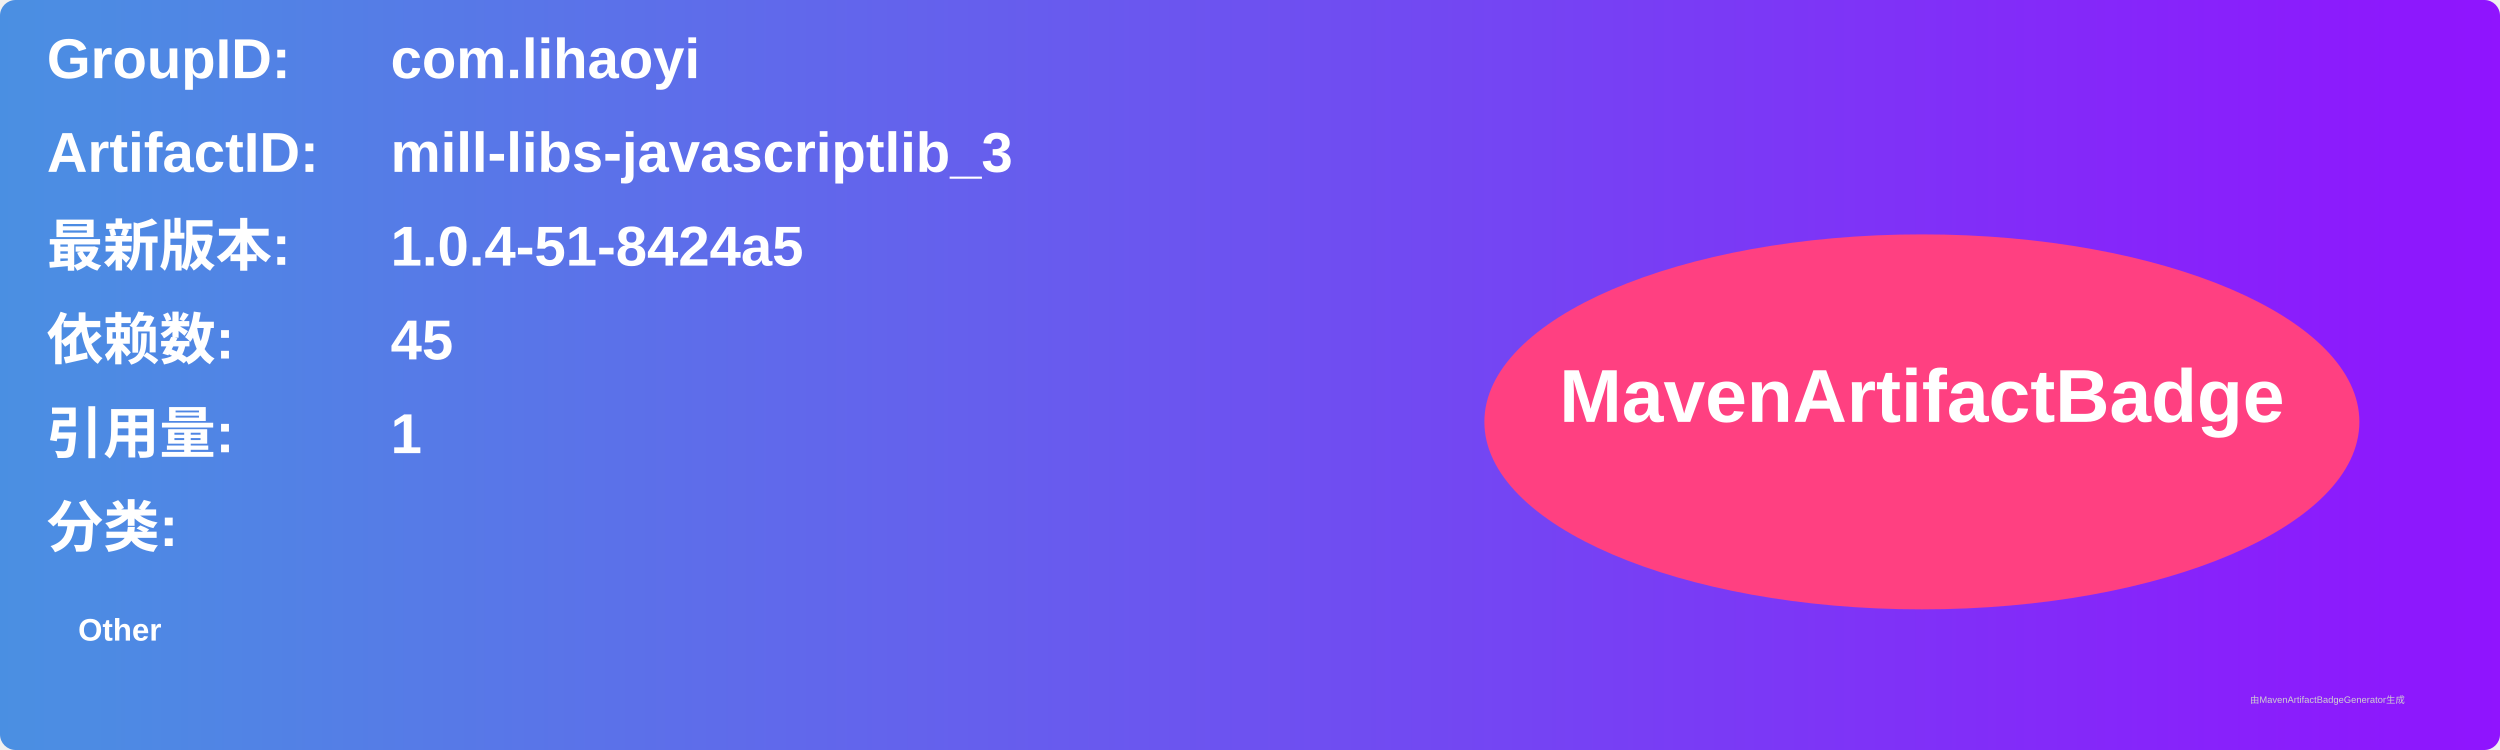
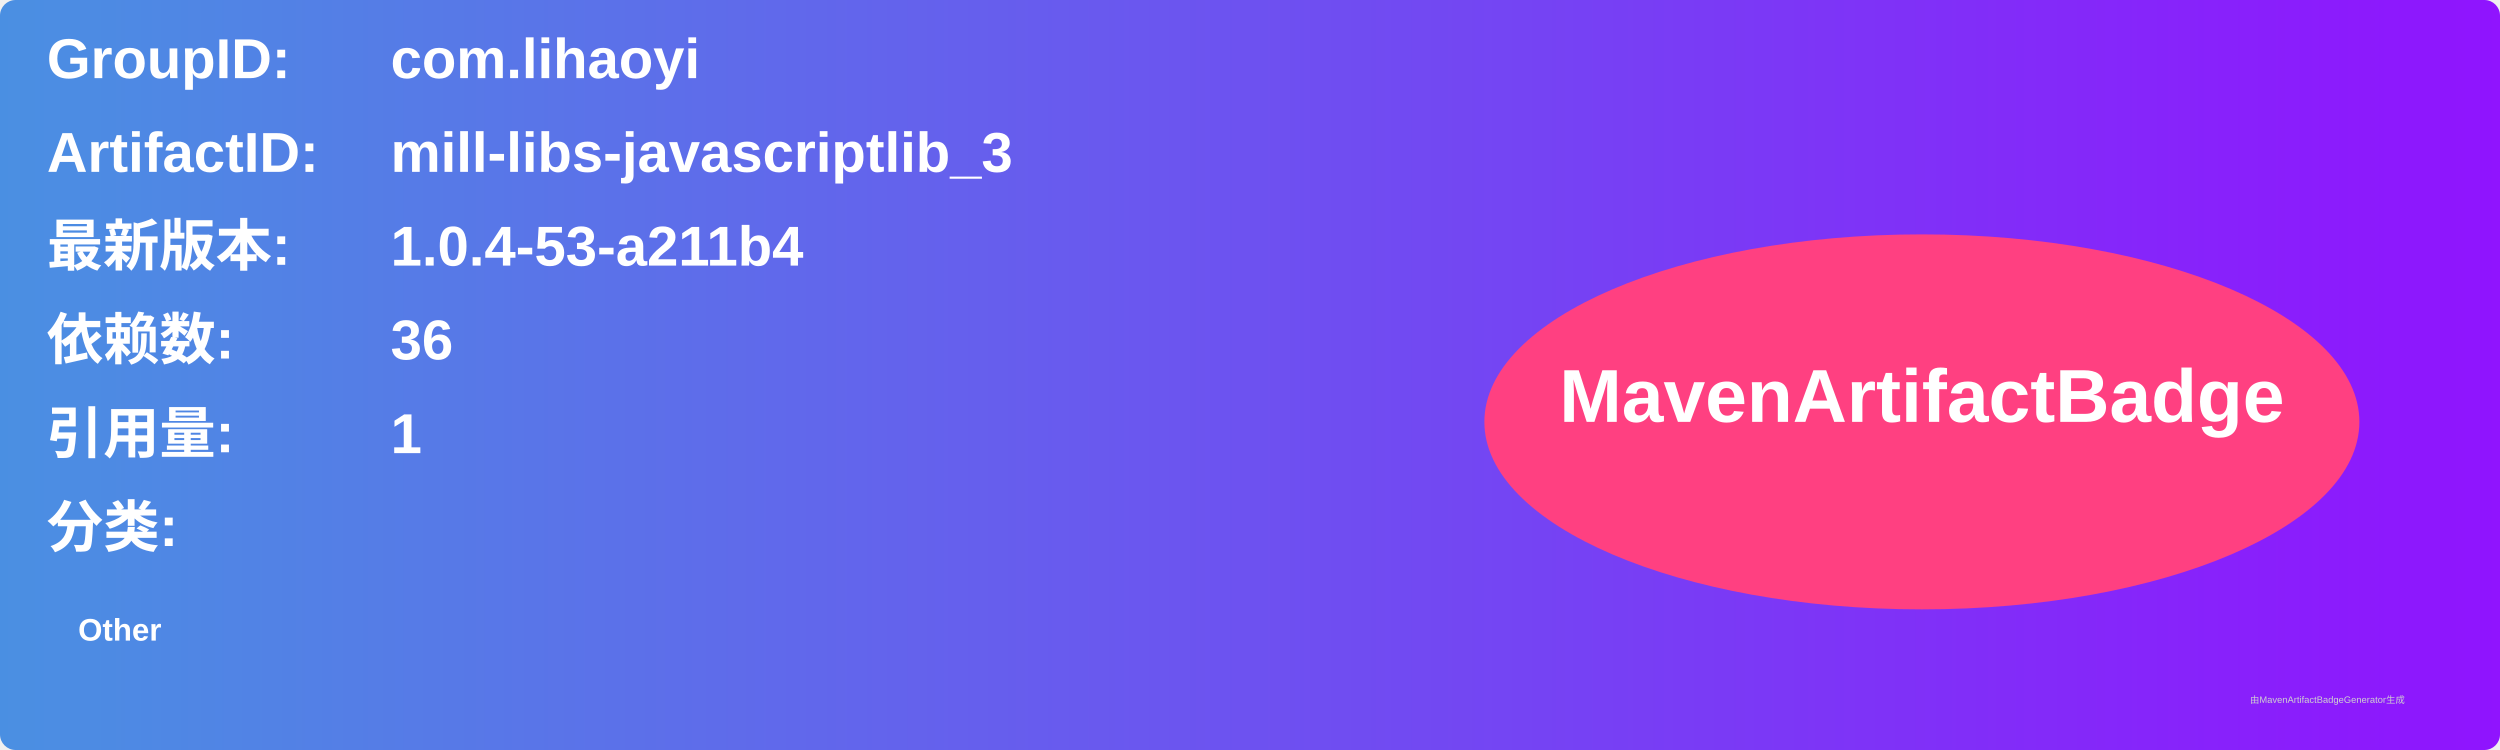
<svg xmlns="http://www.w3.org/2000/svg" width="800" height="240" viewBox="0 0 800 240">
  <linearGradient id="grad" x1="0%" y1="0%" x2="100%" y2="0%">
    <stop offset="0%" stop-color="#4a90e2" />
    <stop offset="100%" stop-color="#9013fe" />
  </linearGradient>
  <rect width="100%" height="100%" rx="5" ry="5" fill="url(#grad)" />
  <g transform="translate(15, 15)">
    <text x="0" y="10" font-family="Arial" font-size="18" fill="white" font-weight="bold" width="260">GroupID:</text>
    <text x="110" y="10" font-family="Arial" font-size="18" fill="white" font-weight="bold" width="460">com.lihaoyi</text>
    <text x="0" y="40" font-family="Arial" font-size="18" fill="white" font-weight="bold" width="260">ArtifactID:</text>
    <text x="110" y="40" font-family="Arial" font-size="18" fill="white" font-weight="bold" width="460">mill-libs-javascriptlib_3</text>
    <text x="0" y="70" font-family="Arial" font-size="18" fill="white" font-weight="bold">最新版本:</text>
    <text x="110" y="70" font-family="Arial" font-size="18" fill="white" font-weight="bold">
-       <tspan font-weight="bold">1.0.4-51-8424a5</tspan>
+       <tspan font-weight="bold">1.0.4-53-a211b4</tspan>
    </text>
    <text x="0" y="100" font-family="Arial" font-size="18" fill="white" font-weight="bold">依赖数: </text>
    <text x="110" y="100" font-family="Arial" font-size="18" fill="white">
-       <tspan font-weight="bold">45</tspan>
+       <tspan font-weight="bold">36</tspan>
    </text>
    <text x="0" y="130" font-family="Arial" font-size="18" fill="white" font-weight="bold">引用量: </text>
    <text x="110" y="130" font-family="Arial" font-size="18" fill="white">
      <tspan font-weight="bold">1</tspan>
    </text>
    <text x="0" y="160" font-family="Arial" font-size="18" fill="white" font-weight="bold">分类:</text>
    <text x="10" y="190" font-family="Arial" font-size="10" fill="white">
      <tspan font-weight="bold">Other</tspan>
    </text>
    <ellipse cx="600" cy="120" rx="140" ry="60" fill="#ff4081" />
    <text x="600" y="120" text-anchor="middle" font-family="Arial" font-size="24" fill="white" font-weight="bold">MavenArtifactBadge</text>
  </g>
  <text x="720" y="225" font-family="Arial" font-size="3" fill="#d0d0d0">由MavenArtifactBadgeGenerator生成</text>
</svg>
